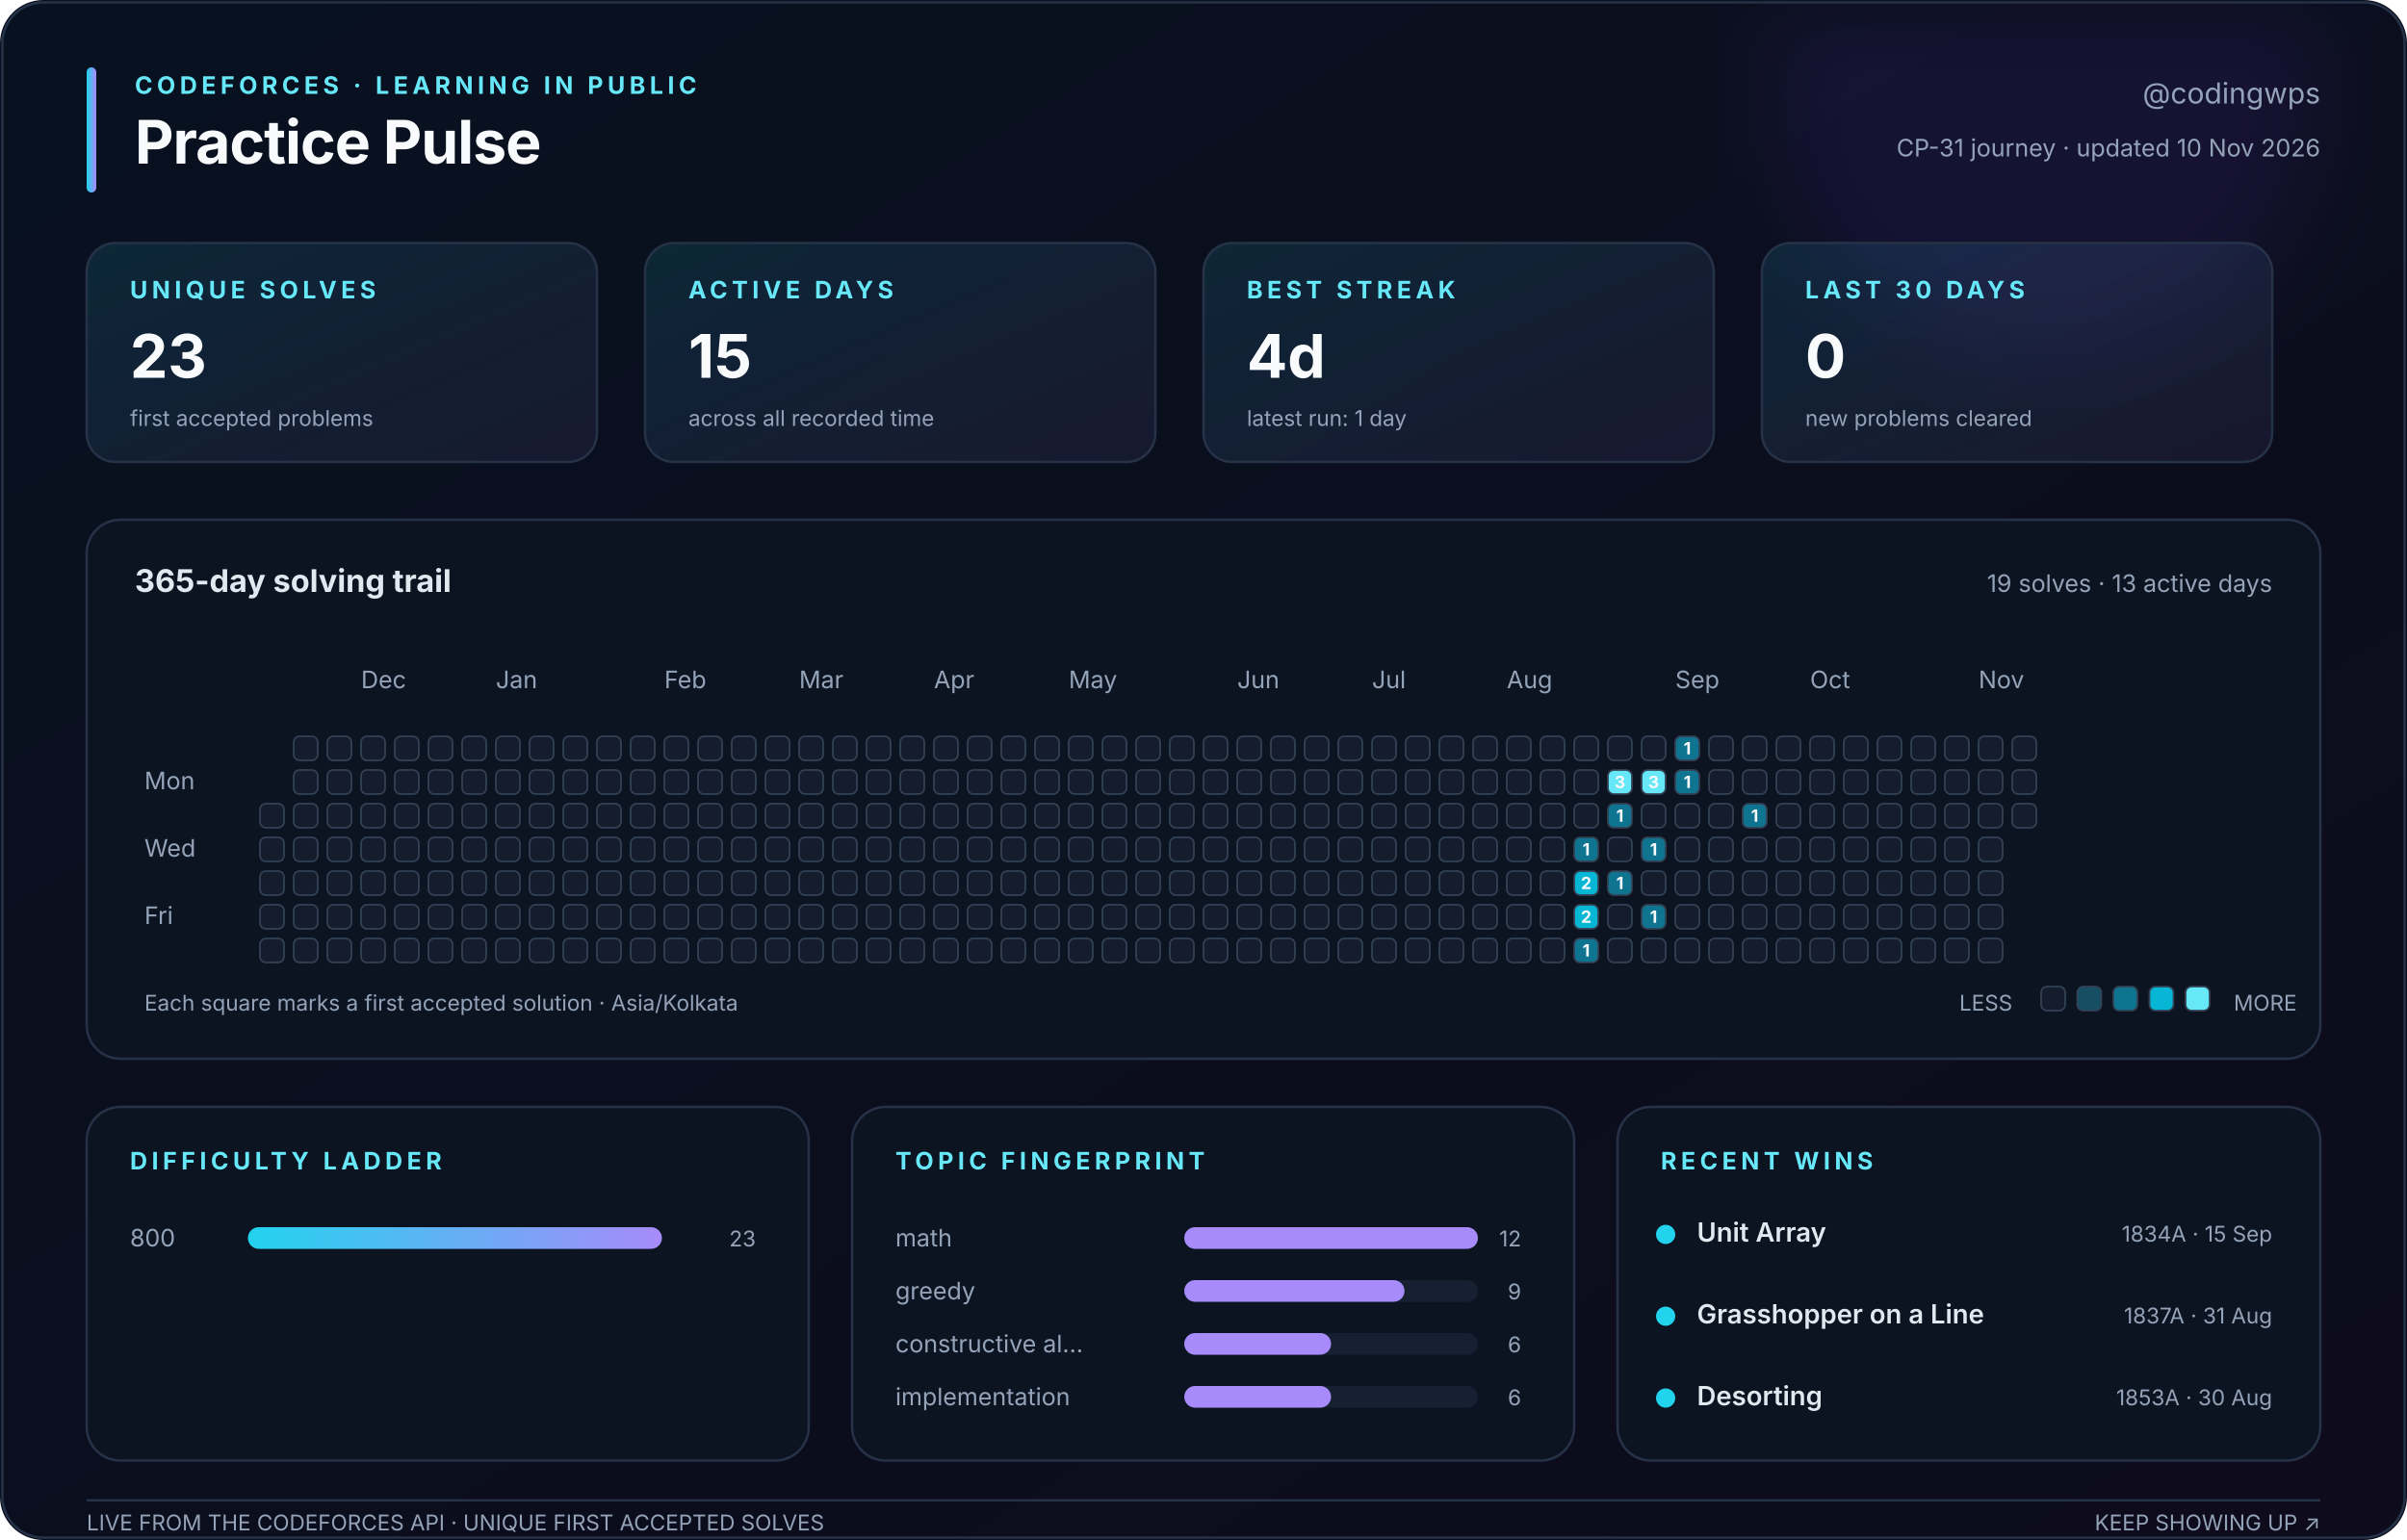
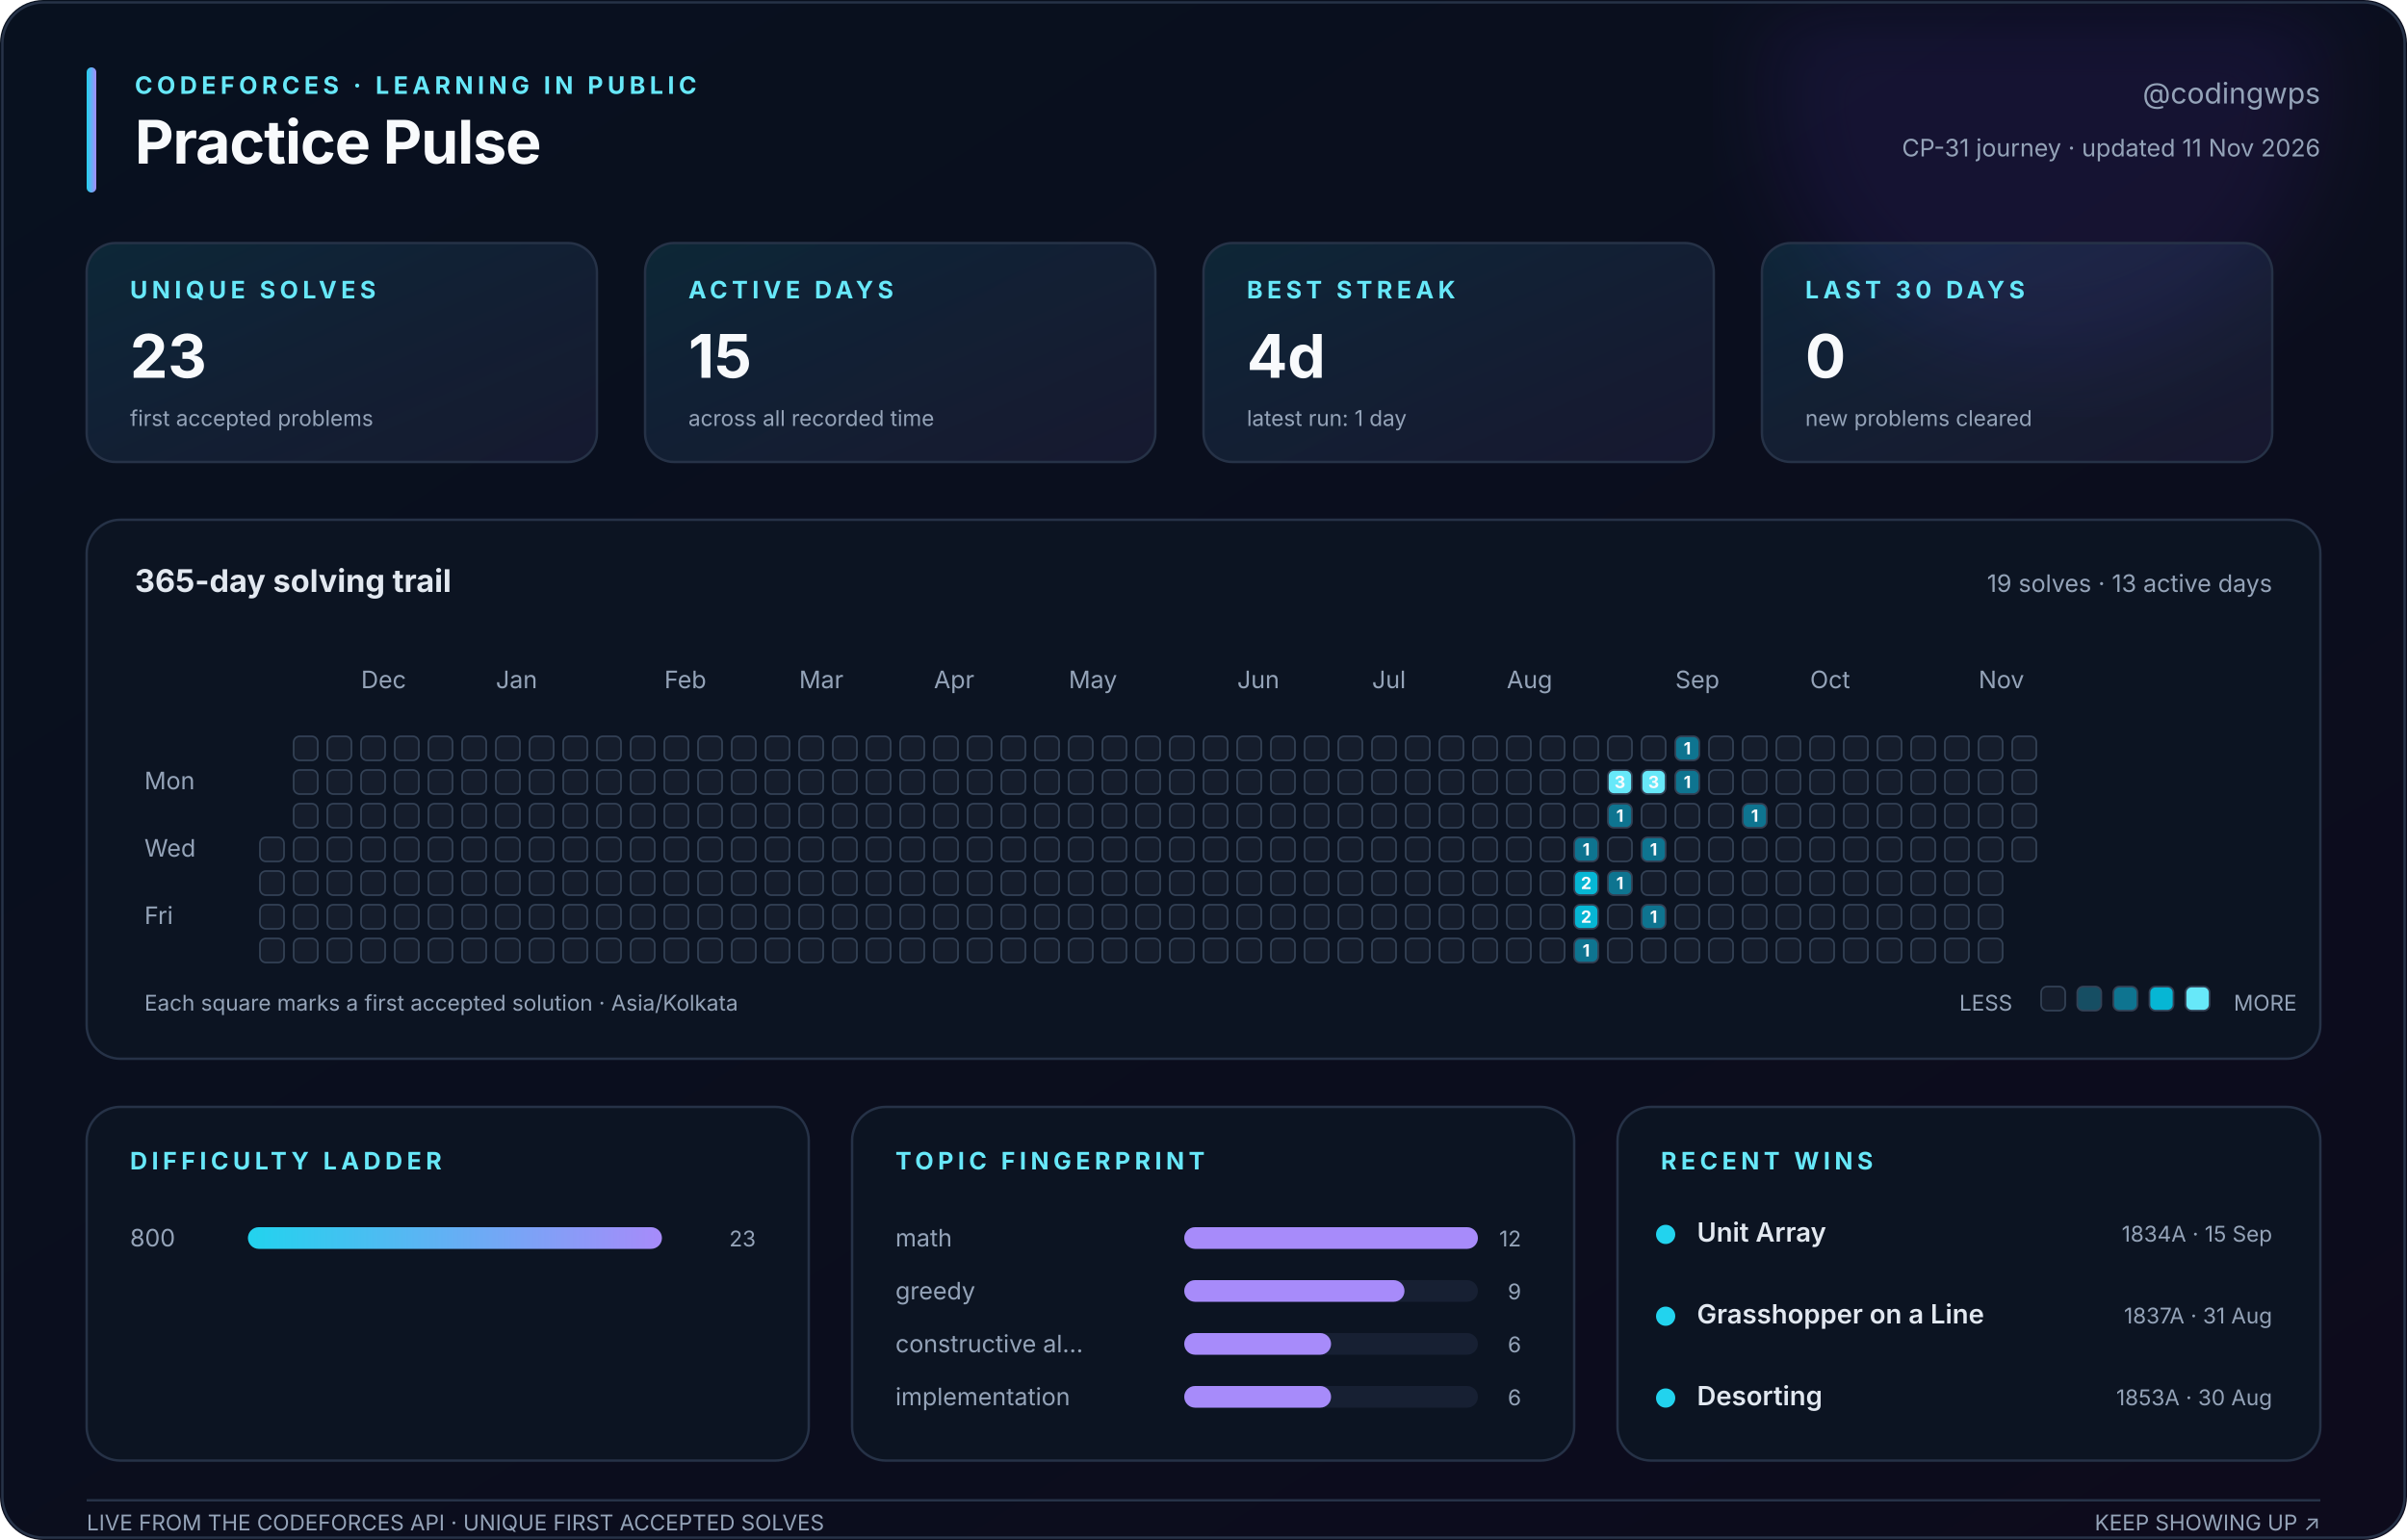
<svg xmlns="http://www.w3.org/2000/svg" width="1000" height="640" viewBox="0 0 1000 640" role="img" aria-labelledby="title description">
  <defs>
    <linearGradient id="canvas" x1="0" y1="0" x2="1" y2="1">
      <stop stop-color="#08111f" />
      <stop offset="1" stop-color="#0d0b1c" />
    </linearGradient>
    <linearGradient id="accent" x1="0" y1="0" x2="1" y2="0">
      <stop stop-color="#22d3ee" />
      <stop offset="1" stop-color="#a78bfa" />
    </linearGradient>
    <linearGradient id="soft" x1="0" y1="0" x2="1" y2="1">
      <stop stop-color="#22d3ee" stop-opacity=".12" />
      <stop offset="1" stop-color="#a78bfa" stop-opacity=".08" />
    </linearGradient>
    <filter id="glow">
      <feGaussianBlur stdDeviation="18" />
    </filter>
  </defs>
  <style>
    text { font-family: Inter, ui-sans-serif, -apple-system, BlinkMacSystemFont, 'Segoe UI', sans-serif; fill: #94a3b8; }
    .title { fill: #f8fafc; font-size: 25px; font-weight: 750; letter-spacing: -.4px; }
    .eyebrow { fill: #67e8f9; font-size: 10px; font-weight: 700; letter-spacing: 1.8px; }
    .subtitle { font-size: 12px; } .label { font-size: 10px; } .tiny { font-size: 9px; }
    .value { fill: #f8fafc; font-size: 25px; font-weight: 750; }
    .section { fill: #e2e8f0; font-size: 13px; font-weight: 650; }
    .strong { fill: #e2e8f0; font-size: 11px; font-weight: 600; }
    .panel { fill: #0c1422; stroke: #263247; stroke-width: 1; }
    .card { fill: url(#soft); stroke: #263247; stroke-width: 1; }
    .cell { stroke: #334155; stroke-width: .7; } .padding { fill: transparent; stroke: none; }
    .cell-count { fill: #f8fafc; font-size: 7px; font-weight: 750; pointer-events: none; }
  </style>
  <rect width="1000" height="640" rx="18" fill="url(#canvas)" />
  <circle cx="850" cy="35" r="115" fill="#7c3aed" opacity=".10" filter="url(#glow)" />
  <rect x="1" y="1" width="998" height="638" rx="17" fill="none" stroke="#263247" />
  <rect x="36" y="28" width="4" height="52" rx="2" fill="url(#accent)" />
  <text class="eyebrow" x="56" y="39">CODEFORCES · LEARNING IN PUBLIC</text>
  <text class="title" x="56" y="68">Practice Pulse</text>
  <text class="subtitle" x="964" y="43" text-anchor="end">@codingwps</text>
-   <text class="label" x="964" y="65" text-anchor="end">CP-31 journey · updated 10 Nov 2026</text>
+   <text class="label" x="964" y="65" text-anchor="end">CP-31 journey · updated 11 Nov 2026</text>
  <rect class="card" x="36" y="101" width="212" height="91" rx="12" />
  <text class="eyebrow" x="54" y="124">UNIQUE SOLVES</text>
  <text class="value" x="54" y="157">23</text>
  <text class="tiny" x="54" y="177">first accepted problems</text>
  <rect class="card" x="268" y="101" width="212" height="91" rx="12" />
  <text class="eyebrow" x="286" y="124">ACTIVE DAYS</text>
  <text class="value" x="286" y="157">15</text>
  <text class="tiny" x="286" y="177">across all recorded time</text>
  <rect class="card" x="500" y="101" width="212" height="91" rx="12" />
  <text class="eyebrow" x="518" y="124">BEST STREAK</text>
  <text class="value" x="518" y="157">4d</text>
  <text class="tiny" x="518" y="177">latest run: 1 day</text>
  <rect class="card" x="732" y="101" width="212" height="91" rx="12" />
  <text class="eyebrow" x="750" y="124">LAST 30 DAYS</text>
  <text class="value" x="750" y="157">0</text>
  <text class="tiny" x="750" y="177">new problems cleared</text>
  <rect class="panel" x="36" y="216" width="928" height="224" rx="14" />
  <text class="section" x="56" y="246">365-day solving trail</text>
  <text class="label" x="944" y="246" text-anchor="end">19 solves · 13 active days</text>
  <text class="label" x="150" y="286">Dec</text>
  <text class="label" x="206" y="286">Jan</text>
  <text class="label" x="276" y="286">Feb</text>
  <text class="label" x="332" y="286">Mar</text>
  <text class="label" x="388" y="286">Apr</text>
  <text class="label" x="444" y="286">May</text>
  <text class="label" x="514" y="286">Jun</text>
  <text class="label" x="570" y="286">Jul</text>
  <text class="label" x="626" y="286">Aug</text>
  <text class="label" x="696" y="286">Sep</text>
  <text class="label" x="752" y="286">Oct</text>
  <text class="label" x="822" y="286">Nov</text>
  <text class="label" x="60" y="328">Mon</text>
  <text class="label" x="60" y="356">Wed</text>
  <text class="label" x="60" y="384">Fri</text>
  <rect class="padding" x="108" y="306" width="10" height="10" rx="2.5" fill="#151d2c" />
  <rect class="padding" x="108" y="320" width="10" height="10" rx="2.5" fill="#151d2c" />
-   <rect class="cell" x="108" y="334" width="10" height="10" rx="2.5" fill="#151d2c" />
+   <rect class="padding" x="108" y="334" width="10" height="10" rx="2.5" fill="#151d2c" />
  <rect class="cell" x="108" y="348" width="10" height="10" rx="2.5" fill="#151d2c" />
  <rect class="cell" x="108" y="362" width="10" height="10" rx="2.5" fill="#151d2c" />
  <rect class="cell" x="108" y="376" width="10" height="10" rx="2.5" fill="#151d2c" />
  <rect class="cell" x="108" y="390" width="10" height="10" rx="2.5" fill="#151d2c" />
  <rect class="cell" x="122" y="306" width="10" height="10" rx="2.5" fill="#151d2c" />
  <rect class="cell" x="122" y="320" width="10" height="10" rx="2.5" fill="#151d2c" />
  <rect class="cell" x="122" y="334" width="10" height="10" rx="2.5" fill="#151d2c" />
  <rect class="cell" x="122" y="348" width="10" height="10" rx="2.5" fill="#151d2c" />
  <rect class="cell" x="122" y="362" width="10" height="10" rx="2.5" fill="#151d2c" />
  <rect class="cell" x="122" y="376" width="10" height="10" rx="2.5" fill="#151d2c" />
  <rect class="cell" x="122" y="390" width="10" height="10" rx="2.5" fill="#151d2c" />
  <rect class="cell" x="136" y="306" width="10" height="10" rx="2.5" fill="#151d2c" />
  <rect class="cell" x="136" y="320" width="10" height="10" rx="2.5" fill="#151d2c" />
  <rect class="cell" x="136" y="334" width="10" height="10" rx="2.5" fill="#151d2c" />
  <rect class="cell" x="136" y="348" width="10" height="10" rx="2.5" fill="#151d2c" />
  <rect class="cell" x="136" y="362" width="10" height="10" rx="2.5" fill="#151d2c" />
  <rect class="cell" x="136" y="376" width="10" height="10" rx="2.5" fill="#151d2c" />
  <rect class="cell" x="136" y="390" width="10" height="10" rx="2.5" fill="#151d2c" />
  <rect class="cell" x="150" y="306" width="10" height="10" rx="2.5" fill="#151d2c" />
  <rect class="cell" x="150" y="320" width="10" height="10" rx="2.5" fill="#151d2c" />
  <rect class="cell" x="150" y="334" width="10" height="10" rx="2.5" fill="#151d2c" />
  <rect class="cell" x="150" y="348" width="10" height="10" rx="2.5" fill="#151d2c" />
  <rect class="cell" x="150" y="362" width="10" height="10" rx="2.5" fill="#151d2c" />
  <rect class="cell" x="150" y="376" width="10" height="10" rx="2.5" fill="#151d2c" />
  <rect class="cell" x="150" y="390" width="10" height="10" rx="2.5" fill="#151d2c" />
  <rect class="cell" x="164" y="306" width="10" height="10" rx="2.5" fill="#151d2c" />
  <rect class="cell" x="164" y="320" width="10" height="10" rx="2.5" fill="#151d2c" />
  <rect class="cell" x="164" y="334" width="10" height="10" rx="2.5" fill="#151d2c" />
  <rect class="cell" x="164" y="348" width="10" height="10" rx="2.5" fill="#151d2c" />
  <rect class="cell" x="164" y="362" width="10" height="10" rx="2.5" fill="#151d2c" />
  <rect class="cell" x="164" y="376" width="10" height="10" rx="2.5" fill="#151d2c" />
  <rect class="cell" x="164" y="390" width="10" height="10" rx="2.5" fill="#151d2c" />
  <rect class="cell" x="178" y="306" width="10" height="10" rx="2.5" fill="#151d2c" />
  <rect class="cell" x="178" y="320" width="10" height="10" rx="2.5" fill="#151d2c" />
  <rect class="cell" x="178" y="334" width="10" height="10" rx="2.5" fill="#151d2c" />
  <rect class="cell" x="178" y="348" width="10" height="10" rx="2.5" fill="#151d2c" />
  <rect class="cell" x="178" y="362" width="10" height="10" rx="2.5" fill="#151d2c" />
  <rect class="cell" x="178" y="376" width="10" height="10" rx="2.5" fill="#151d2c" />
  <rect class="cell" x="178" y="390" width="10" height="10" rx="2.5" fill="#151d2c" />
  <rect class="cell" x="192" y="306" width="10" height="10" rx="2.5" fill="#151d2c" />
  <rect class="cell" x="192" y="320" width="10" height="10" rx="2.5" fill="#151d2c" />
  <rect class="cell" x="192" y="334" width="10" height="10" rx="2.5" fill="#151d2c" />
  <rect class="cell" x="192" y="348" width="10" height="10" rx="2.5" fill="#151d2c" />
  <rect class="cell" x="192" y="362" width="10" height="10" rx="2.5" fill="#151d2c" />
  <rect class="cell" x="192" y="376" width="10" height="10" rx="2.5" fill="#151d2c" />
  <rect class="cell" x="192" y="390" width="10" height="10" rx="2.5" fill="#151d2c" />
  <rect class="cell" x="206" y="306" width="10" height="10" rx="2.5" fill="#151d2c" />
  <rect class="cell" x="206" y="320" width="10" height="10" rx="2.5" fill="#151d2c" />
  <rect class="cell" x="206" y="334" width="10" height="10" rx="2.5" fill="#151d2c" />
  <rect class="cell" x="206" y="348" width="10" height="10" rx="2.5" fill="#151d2c" />
  <rect class="cell" x="206" y="362" width="10" height="10" rx="2.5" fill="#151d2c" />
  <rect class="cell" x="206" y="376" width="10" height="10" rx="2.5" fill="#151d2c" />
  <rect class="cell" x="206" y="390" width="10" height="10" rx="2.5" fill="#151d2c" />
  <rect class="cell" x="220" y="306" width="10" height="10" rx="2.5" fill="#151d2c" />
  <rect class="cell" x="220" y="320" width="10" height="10" rx="2.5" fill="#151d2c" />
  <rect class="cell" x="220" y="334" width="10" height="10" rx="2.5" fill="#151d2c" />
  <rect class="cell" x="220" y="348" width="10" height="10" rx="2.5" fill="#151d2c" />
  <rect class="cell" x="220" y="362" width="10" height="10" rx="2.5" fill="#151d2c" />
  <rect class="cell" x="220" y="376" width="10" height="10" rx="2.5" fill="#151d2c" />
  <rect class="cell" x="220" y="390" width="10" height="10" rx="2.5" fill="#151d2c" />
  <rect class="cell" x="234" y="306" width="10" height="10" rx="2.5" fill="#151d2c" />
  <rect class="cell" x="234" y="320" width="10" height="10" rx="2.5" fill="#151d2c" />
  <rect class="cell" x="234" y="334" width="10" height="10" rx="2.5" fill="#151d2c" />
  <rect class="cell" x="234" y="348" width="10" height="10" rx="2.5" fill="#151d2c" />
  <rect class="cell" x="234" y="362" width="10" height="10" rx="2.5" fill="#151d2c" />
  <rect class="cell" x="234" y="376" width="10" height="10" rx="2.5" fill="#151d2c" />
  <rect class="cell" x="234" y="390" width="10" height="10" rx="2.5" fill="#151d2c" />
  <rect class="cell" x="248" y="306" width="10" height="10" rx="2.5" fill="#151d2c" />
  <rect class="cell" x="248" y="320" width="10" height="10" rx="2.5" fill="#151d2c" />
  <rect class="cell" x="248" y="334" width="10" height="10" rx="2.5" fill="#151d2c" />
  <rect class="cell" x="248" y="348" width="10" height="10" rx="2.5" fill="#151d2c" />
  <rect class="cell" x="248" y="362" width="10" height="10" rx="2.5" fill="#151d2c" />
  <rect class="cell" x="248" y="376" width="10" height="10" rx="2.5" fill="#151d2c" />
  <rect class="cell" x="248" y="390" width="10" height="10" rx="2.5" fill="#151d2c" />
  <rect class="cell" x="262" y="306" width="10" height="10" rx="2.5" fill="#151d2c" />
  <rect class="cell" x="262" y="320" width="10" height="10" rx="2.5" fill="#151d2c" />
  <rect class="cell" x="262" y="334" width="10" height="10" rx="2.5" fill="#151d2c" />
  <rect class="cell" x="262" y="348" width="10" height="10" rx="2.5" fill="#151d2c" />
  <rect class="cell" x="262" y="362" width="10" height="10" rx="2.5" fill="#151d2c" />
  <rect class="cell" x="262" y="376" width="10" height="10" rx="2.5" fill="#151d2c" />
  <rect class="cell" x="262" y="390" width="10" height="10" rx="2.5" fill="#151d2c" />
  <rect class="cell" x="276" y="306" width="10" height="10" rx="2.5" fill="#151d2c" />
  <rect class="cell" x="276" y="320" width="10" height="10" rx="2.5" fill="#151d2c" />
  <rect class="cell" x="276" y="334" width="10" height="10" rx="2.5" fill="#151d2c" />
  <rect class="cell" x="276" y="348" width="10" height="10" rx="2.5" fill="#151d2c" />
  <rect class="cell" x="276" y="362" width="10" height="10" rx="2.5" fill="#151d2c" />
  <rect class="cell" x="276" y="376" width="10" height="10" rx="2.5" fill="#151d2c" />
  <rect class="cell" x="276" y="390" width="10" height="10" rx="2.5" fill="#151d2c" />
  <rect class="cell" x="290" y="306" width="10" height="10" rx="2.5" fill="#151d2c" />
  <rect class="cell" x="290" y="320" width="10" height="10" rx="2.5" fill="#151d2c" />
  <rect class="cell" x="290" y="334" width="10" height="10" rx="2.5" fill="#151d2c" />
  <rect class="cell" x="290" y="348" width="10" height="10" rx="2.5" fill="#151d2c" />
  <rect class="cell" x="290" y="362" width="10" height="10" rx="2.5" fill="#151d2c" />
  <rect class="cell" x="290" y="376" width="10" height="10" rx="2.5" fill="#151d2c" />
  <rect class="cell" x="290" y="390" width="10" height="10" rx="2.5" fill="#151d2c" />
  <rect class="cell" x="304" y="306" width="10" height="10" rx="2.5" fill="#151d2c" />
  <rect class="cell" x="304" y="320" width="10" height="10" rx="2.5" fill="#151d2c" />
  <rect class="cell" x="304" y="334" width="10" height="10" rx="2.5" fill="#151d2c" />
  <rect class="cell" x="304" y="348" width="10" height="10" rx="2.5" fill="#151d2c" />
  <rect class="cell" x="304" y="362" width="10" height="10" rx="2.5" fill="#151d2c" />
  <rect class="cell" x="304" y="376" width="10" height="10" rx="2.5" fill="#151d2c" />
  <rect class="cell" x="304" y="390" width="10" height="10" rx="2.5" fill="#151d2c" />
  <rect class="cell" x="318" y="306" width="10" height="10" rx="2.5" fill="#151d2c" />
  <rect class="cell" x="318" y="320" width="10" height="10" rx="2.5" fill="#151d2c" />
  <rect class="cell" x="318" y="334" width="10" height="10" rx="2.5" fill="#151d2c" />
  <rect class="cell" x="318" y="348" width="10" height="10" rx="2.5" fill="#151d2c" />
  <rect class="cell" x="318" y="362" width="10" height="10" rx="2.5" fill="#151d2c" />
  <rect class="cell" x="318" y="376" width="10" height="10" rx="2.5" fill="#151d2c" />
  <rect class="cell" x="318" y="390" width="10" height="10" rx="2.5" fill="#151d2c" />
  <rect class="cell" x="332" y="306" width="10" height="10" rx="2.5" fill="#151d2c" />
  <rect class="cell" x="332" y="320" width="10" height="10" rx="2.5" fill="#151d2c" />
  <rect class="cell" x="332" y="334" width="10" height="10" rx="2.5" fill="#151d2c" />
  <rect class="cell" x="332" y="348" width="10" height="10" rx="2.5" fill="#151d2c" />
  <rect class="cell" x="332" y="362" width="10" height="10" rx="2.5" fill="#151d2c" />
  <rect class="cell" x="332" y="376" width="10" height="10" rx="2.5" fill="#151d2c" />
  <rect class="cell" x="332" y="390" width="10" height="10" rx="2.5" fill="#151d2c" />
  <rect class="cell" x="346" y="306" width="10" height="10" rx="2.5" fill="#151d2c" />
  <rect class="cell" x="346" y="320" width="10" height="10" rx="2.5" fill="#151d2c" />
  <rect class="cell" x="346" y="334" width="10" height="10" rx="2.5" fill="#151d2c" />
  <rect class="cell" x="346" y="348" width="10" height="10" rx="2.5" fill="#151d2c" />
  <rect class="cell" x="346" y="362" width="10" height="10" rx="2.5" fill="#151d2c" />
  <rect class="cell" x="346" y="376" width="10" height="10" rx="2.5" fill="#151d2c" />
  <rect class="cell" x="346" y="390" width="10" height="10" rx="2.5" fill="#151d2c" />
  <rect class="cell" x="360" y="306" width="10" height="10" rx="2.5" fill="#151d2c" />
  <rect class="cell" x="360" y="320" width="10" height="10" rx="2.5" fill="#151d2c" />
  <rect class="cell" x="360" y="334" width="10" height="10" rx="2.5" fill="#151d2c" />
  <rect class="cell" x="360" y="348" width="10" height="10" rx="2.5" fill="#151d2c" />
  <rect class="cell" x="360" y="362" width="10" height="10" rx="2.5" fill="#151d2c" />
  <rect class="cell" x="360" y="376" width="10" height="10" rx="2.5" fill="#151d2c" />
  <rect class="cell" x="360" y="390" width="10" height="10" rx="2.5" fill="#151d2c" />
  <rect class="cell" x="374" y="306" width="10" height="10" rx="2.5" fill="#151d2c" />
  <rect class="cell" x="374" y="320" width="10" height="10" rx="2.5" fill="#151d2c" />
  <rect class="cell" x="374" y="334" width="10" height="10" rx="2.5" fill="#151d2c" />
  <rect class="cell" x="374" y="348" width="10" height="10" rx="2.5" fill="#151d2c" />
  <rect class="cell" x="374" y="362" width="10" height="10" rx="2.5" fill="#151d2c" />
  <rect class="cell" x="374" y="376" width="10" height="10" rx="2.5" fill="#151d2c" />
  <rect class="cell" x="374" y="390" width="10" height="10" rx="2.5" fill="#151d2c" />
  <rect class="cell" x="388" y="306" width="10" height="10" rx="2.5" fill="#151d2c" />
  <rect class="cell" x="388" y="320" width="10" height="10" rx="2.5" fill="#151d2c" />
  <rect class="cell" x="388" y="334" width="10" height="10" rx="2.5" fill="#151d2c" />
  <rect class="cell" x="388" y="348" width="10" height="10" rx="2.5" fill="#151d2c" />
  <rect class="cell" x="388" y="362" width="10" height="10" rx="2.5" fill="#151d2c" />
  <rect class="cell" x="388" y="376" width="10" height="10" rx="2.5" fill="#151d2c" />
  <rect class="cell" x="388" y="390" width="10" height="10" rx="2.5" fill="#151d2c" />
  <rect class="cell" x="402" y="306" width="10" height="10" rx="2.5" fill="#151d2c" />
  <rect class="cell" x="402" y="320" width="10" height="10" rx="2.5" fill="#151d2c" />
  <rect class="cell" x="402" y="334" width="10" height="10" rx="2.5" fill="#151d2c" />
  <rect class="cell" x="402" y="348" width="10" height="10" rx="2.5" fill="#151d2c" />
  <rect class="cell" x="402" y="362" width="10" height="10" rx="2.5" fill="#151d2c" />
  <rect class="cell" x="402" y="376" width="10" height="10" rx="2.5" fill="#151d2c" />
  <rect class="cell" x="402" y="390" width="10" height="10" rx="2.5" fill="#151d2c" />
  <rect class="cell" x="416" y="306" width="10" height="10" rx="2.5" fill="#151d2c" />
  <rect class="cell" x="416" y="320" width="10" height="10" rx="2.5" fill="#151d2c" />
  <rect class="cell" x="416" y="334" width="10" height="10" rx="2.5" fill="#151d2c" />
  <rect class="cell" x="416" y="348" width="10" height="10" rx="2.5" fill="#151d2c" />
  <rect class="cell" x="416" y="362" width="10" height="10" rx="2.5" fill="#151d2c" />
  <rect class="cell" x="416" y="376" width="10" height="10" rx="2.5" fill="#151d2c" />
  <rect class="cell" x="416" y="390" width="10" height="10" rx="2.5" fill="#151d2c" />
  <rect class="cell" x="430" y="306" width="10" height="10" rx="2.5" fill="#151d2c" />
  <rect class="cell" x="430" y="320" width="10" height="10" rx="2.5" fill="#151d2c" />
  <rect class="cell" x="430" y="334" width="10" height="10" rx="2.5" fill="#151d2c" />
  <rect class="cell" x="430" y="348" width="10" height="10" rx="2.5" fill="#151d2c" />
  <rect class="cell" x="430" y="362" width="10" height="10" rx="2.5" fill="#151d2c" />
  <rect class="cell" x="430" y="376" width="10" height="10" rx="2.5" fill="#151d2c" />
  <rect class="cell" x="430" y="390" width="10" height="10" rx="2.5" fill="#151d2c" />
  <rect class="cell" x="444" y="306" width="10" height="10" rx="2.5" fill="#151d2c" />
  <rect class="cell" x="444" y="320" width="10" height="10" rx="2.5" fill="#151d2c" />
  <rect class="cell" x="444" y="334" width="10" height="10" rx="2.5" fill="#151d2c" />
  <rect class="cell" x="444" y="348" width="10" height="10" rx="2.5" fill="#151d2c" />
  <rect class="cell" x="444" y="362" width="10" height="10" rx="2.5" fill="#151d2c" />
  <rect class="cell" x="444" y="376" width="10" height="10" rx="2.5" fill="#151d2c" />
  <rect class="cell" x="444" y="390" width="10" height="10" rx="2.5" fill="#151d2c" />
  <rect class="cell" x="458" y="306" width="10" height="10" rx="2.5" fill="#151d2c" />
  <rect class="cell" x="458" y="320" width="10" height="10" rx="2.5" fill="#151d2c" />
  <rect class="cell" x="458" y="334" width="10" height="10" rx="2.5" fill="#151d2c" />
  <rect class="cell" x="458" y="348" width="10" height="10" rx="2.5" fill="#151d2c" />
  <rect class="cell" x="458" y="362" width="10" height="10" rx="2.5" fill="#151d2c" />
  <rect class="cell" x="458" y="376" width="10" height="10" rx="2.5" fill="#151d2c" />
  <rect class="cell" x="458" y="390" width="10" height="10" rx="2.5" fill="#151d2c" />
  <rect class="cell" x="472" y="306" width="10" height="10" rx="2.5" fill="#151d2c" />
  <rect class="cell" x="472" y="320" width="10" height="10" rx="2.5" fill="#151d2c" />
  <rect class="cell" x="472" y="334" width="10" height="10" rx="2.5" fill="#151d2c" />
  <rect class="cell" x="472" y="348" width="10" height="10" rx="2.5" fill="#151d2c" />
  <rect class="cell" x="472" y="362" width="10" height="10" rx="2.5" fill="#151d2c" />
  <rect class="cell" x="472" y="376" width="10" height="10" rx="2.5" fill="#151d2c" />
  <rect class="cell" x="472" y="390" width="10" height="10" rx="2.5" fill="#151d2c" />
  <rect class="cell" x="486" y="306" width="10" height="10" rx="2.5" fill="#151d2c" />
  <rect class="cell" x="486" y="320" width="10" height="10" rx="2.5" fill="#151d2c" />
  <rect class="cell" x="486" y="334" width="10" height="10" rx="2.5" fill="#151d2c" />
  <rect class="cell" x="486" y="348" width="10" height="10" rx="2.5" fill="#151d2c" />
  <rect class="cell" x="486" y="362" width="10" height="10" rx="2.5" fill="#151d2c" />
  <rect class="cell" x="486" y="376" width="10" height="10" rx="2.5" fill="#151d2c" />
  <rect class="cell" x="486" y="390" width="10" height="10" rx="2.5" fill="#151d2c" />
  <rect class="cell" x="500" y="306" width="10" height="10" rx="2.5" fill="#151d2c" />
  <rect class="cell" x="500" y="320" width="10" height="10" rx="2.5" fill="#151d2c" />
  <rect class="cell" x="500" y="334" width="10" height="10" rx="2.5" fill="#151d2c" />
  <rect class="cell" x="500" y="348" width="10" height="10" rx="2.5" fill="#151d2c" />
  <rect class="cell" x="500" y="362" width="10" height="10" rx="2.5" fill="#151d2c" />
  <rect class="cell" x="500" y="376" width="10" height="10" rx="2.5" fill="#151d2c" />
  <rect class="cell" x="500" y="390" width="10" height="10" rx="2.5" fill="#151d2c" />
  <rect class="cell" x="514" y="306" width="10" height="10" rx="2.5" fill="#151d2c" />
  <rect class="cell" x="514" y="320" width="10" height="10" rx="2.5" fill="#151d2c" />
  <rect class="cell" x="514" y="334" width="10" height="10" rx="2.5" fill="#151d2c" />
  <rect class="cell" x="514" y="348" width="10" height="10" rx="2.5" fill="#151d2c" />
  <rect class="cell" x="514" y="362" width="10" height="10" rx="2.5" fill="#151d2c" />
  <rect class="cell" x="514" y="376" width="10" height="10" rx="2.5" fill="#151d2c" />
  <rect class="cell" x="514" y="390" width="10" height="10" rx="2.5" fill="#151d2c" />
  <rect class="cell" x="528" y="306" width="10" height="10" rx="2.5" fill="#151d2c" />
  <rect class="cell" x="528" y="320" width="10" height="10" rx="2.5" fill="#151d2c" />
  <rect class="cell" x="528" y="334" width="10" height="10" rx="2.5" fill="#151d2c" />
  <rect class="cell" x="528" y="348" width="10" height="10" rx="2.5" fill="#151d2c" />
  <rect class="cell" x="528" y="362" width="10" height="10" rx="2.5" fill="#151d2c" />
  <rect class="cell" x="528" y="376" width="10" height="10" rx="2.5" fill="#151d2c" />
  <rect class="cell" x="528" y="390" width="10" height="10" rx="2.5" fill="#151d2c" />
  <rect class="cell" x="542" y="306" width="10" height="10" rx="2.5" fill="#151d2c" />
  <rect class="cell" x="542" y="320" width="10" height="10" rx="2.5" fill="#151d2c" />
  <rect class="cell" x="542" y="334" width="10" height="10" rx="2.5" fill="#151d2c" />
  <rect class="cell" x="542" y="348" width="10" height="10" rx="2.5" fill="#151d2c" />
  <rect class="cell" x="542" y="362" width="10" height="10" rx="2.5" fill="#151d2c" />
  <rect class="cell" x="542" y="376" width="10" height="10" rx="2.5" fill="#151d2c" />
  <rect class="cell" x="542" y="390" width="10" height="10" rx="2.5" fill="#151d2c" />
  <rect class="cell" x="556" y="306" width="10" height="10" rx="2.5" fill="#151d2c" />
  <rect class="cell" x="556" y="320" width="10" height="10" rx="2.5" fill="#151d2c" />
  <rect class="cell" x="556" y="334" width="10" height="10" rx="2.5" fill="#151d2c" />
  <rect class="cell" x="556" y="348" width="10" height="10" rx="2.5" fill="#151d2c" />
  <rect class="cell" x="556" y="362" width="10" height="10" rx="2.5" fill="#151d2c" />
  <rect class="cell" x="556" y="376" width="10" height="10" rx="2.5" fill="#151d2c" />
  <rect class="cell" x="556" y="390" width="10" height="10" rx="2.5" fill="#151d2c" />
  <rect class="cell" x="570" y="306" width="10" height="10" rx="2.5" fill="#151d2c" />
  <rect class="cell" x="570" y="320" width="10" height="10" rx="2.5" fill="#151d2c" />
  <rect class="cell" x="570" y="334" width="10" height="10" rx="2.5" fill="#151d2c" />
  <rect class="cell" x="570" y="348" width="10" height="10" rx="2.5" fill="#151d2c" />
  <rect class="cell" x="570" y="362" width="10" height="10" rx="2.5" fill="#151d2c" />
  <rect class="cell" x="570" y="376" width="10" height="10" rx="2.5" fill="#151d2c" />
  <rect class="cell" x="570" y="390" width="10" height="10" rx="2.5" fill="#151d2c" />
  <rect class="cell" x="584" y="306" width="10" height="10" rx="2.5" fill="#151d2c" />
  <rect class="cell" x="584" y="320" width="10" height="10" rx="2.5" fill="#151d2c" />
  <rect class="cell" x="584" y="334" width="10" height="10" rx="2.5" fill="#151d2c" />
  <rect class="cell" x="584" y="348" width="10" height="10" rx="2.5" fill="#151d2c" />
  <rect class="cell" x="584" y="362" width="10" height="10" rx="2.5" fill="#151d2c" />
  <rect class="cell" x="584" y="376" width="10" height="10" rx="2.5" fill="#151d2c" />
  <rect class="cell" x="584" y="390" width="10" height="10" rx="2.5" fill="#151d2c" />
  <rect class="cell" x="598" y="306" width="10" height="10" rx="2.5" fill="#151d2c" />
  <rect class="cell" x="598" y="320" width="10" height="10" rx="2.5" fill="#151d2c" />
  <rect class="cell" x="598" y="334" width="10" height="10" rx="2.5" fill="#151d2c" />
  <rect class="cell" x="598" y="348" width="10" height="10" rx="2.5" fill="#151d2c" />
  <rect class="cell" x="598" y="362" width="10" height="10" rx="2.5" fill="#151d2c" />
  <rect class="cell" x="598" y="376" width="10" height="10" rx="2.5" fill="#151d2c" />
  <rect class="cell" x="598" y="390" width="10" height="10" rx="2.5" fill="#151d2c" />
  <rect class="cell" x="612" y="306" width="10" height="10" rx="2.5" fill="#151d2c" />
  <rect class="cell" x="612" y="320" width="10" height="10" rx="2.5" fill="#151d2c" />
  <rect class="cell" x="612" y="334" width="10" height="10" rx="2.5" fill="#151d2c" />
  <rect class="cell" x="612" y="348" width="10" height="10" rx="2.5" fill="#151d2c" />
  <rect class="cell" x="612" y="362" width="10" height="10" rx="2.5" fill="#151d2c" />
  <rect class="cell" x="612" y="376" width="10" height="10" rx="2.5" fill="#151d2c" />
  <rect class="cell" x="612" y="390" width="10" height="10" rx="2.5" fill="#151d2c" />
  <rect class="cell" x="626" y="306" width="10" height="10" rx="2.5" fill="#151d2c" />
  <rect class="cell" x="626" y="320" width="10" height="10" rx="2.5" fill="#151d2c" />
  <rect class="cell" x="626" y="334" width="10" height="10" rx="2.5" fill="#151d2c" />
  <rect class="cell" x="626" y="348" width="10" height="10" rx="2.5" fill="#151d2c" />
  <rect class="cell" x="626" y="362" width="10" height="10" rx="2.5" fill="#151d2c" />
  <rect class="cell" x="626" y="376" width="10" height="10" rx="2.5" fill="#151d2c" />
  <rect class="cell" x="626" y="390" width="10" height="10" rx="2.5" fill="#151d2c" />
  <rect class="cell" x="640" y="306" width="10" height="10" rx="2.5" fill="#151d2c" />
  <rect class="cell" x="640" y="320" width="10" height="10" rx="2.5" fill="#151d2c" />
  <rect class="cell" x="640" y="334" width="10" height="10" rx="2.5" fill="#151d2c" />
  <rect class="cell" x="640" y="348" width="10" height="10" rx="2.5" fill="#151d2c" />
  <rect class="cell" x="640" y="362" width="10" height="10" rx="2.5" fill="#151d2c" />
  <rect class="cell" x="640" y="376" width="10" height="10" rx="2.5" fill="#151d2c" />
  <rect class="cell" x="640" y="390" width="10" height="10" rx="2.5" fill="#151d2c" />
  <rect class="cell" x="654" y="306" width="10" height="10" rx="2.5" fill="#151d2c" />
  <rect class="cell" x="654" y="320" width="10" height="10" rx="2.5" fill="#151d2c" />
  <rect class="cell" x="654" y="334" width="10" height="10" rx="2.5" fill="#151d2c" />
  <rect class="cell" x="654" y="348" width="10" height="10" rx="2.5" fill="#0e7490" />
  <text class="cell-count" x="659" y="355.5" text-anchor="middle">1</text>
  <rect class="cell" x="654" y="362" width="10" height="10" rx="2.5" fill="#06b6d4" />
  <text class="cell-count" x="659" y="369.5" text-anchor="middle">2</text>
  <rect class="cell" x="654" y="376" width="10" height="10" rx="2.5" fill="#06b6d4" />
  <text class="cell-count" x="659" y="383.5" text-anchor="middle">2</text>
  <rect class="cell" x="654" y="390" width="10" height="10" rx="2.5" fill="#0e7490" />
  <text class="cell-count" x="659" y="397.5" text-anchor="middle">1</text>
  <rect class="cell" x="668" y="306" width="10" height="10" rx="2.5" fill="#151d2c" />
  <rect class="cell" x="668" y="320" width="10" height="10" rx="2.5" fill="#67e8f9" />
  <text class="cell-count" x="673" y="327.5" text-anchor="middle">3</text>
  <rect class="cell" x="668" y="334" width="10" height="10" rx="2.5" fill="#0e7490" />
  <text class="cell-count" x="673" y="341.5" text-anchor="middle">1</text>
  <rect class="cell" x="668" y="348" width="10" height="10" rx="2.5" fill="#151d2c" />
  <rect class="cell" x="668" y="362" width="10" height="10" rx="2.5" fill="#0e7490" />
  <text class="cell-count" x="673" y="369.5" text-anchor="middle">1</text>
  <rect class="cell" x="668" y="376" width="10" height="10" rx="2.5" fill="#151d2c" />
  <rect class="cell" x="668" y="390" width="10" height="10" rx="2.5" fill="#151d2c" />
  <rect class="cell" x="682" y="306" width="10" height="10" rx="2.5" fill="#151d2c" />
  <rect class="cell" x="682" y="320" width="10" height="10" rx="2.5" fill="#67e8f9" />
  <text class="cell-count" x="687" y="327.5" text-anchor="middle">3</text>
  <rect class="cell" x="682" y="334" width="10" height="10" rx="2.5" fill="#151d2c" />
  <rect class="cell" x="682" y="348" width="10" height="10" rx="2.5" fill="#0e7490" />
  <text class="cell-count" x="687" y="355.5" text-anchor="middle">1</text>
  <rect class="cell" x="682" y="362" width="10" height="10" rx="2.5" fill="#151d2c" />
  <rect class="cell" x="682" y="376" width="10" height="10" rx="2.5" fill="#0e7490" />
  <text class="cell-count" x="687" y="383.5" text-anchor="middle">1</text>
  <rect class="cell" x="682" y="390" width="10" height="10" rx="2.5" fill="#151d2c" />
  <rect class="cell" x="696" y="306" width="10" height="10" rx="2.5" fill="#0e7490" />
  <text class="cell-count" x="701" y="313.5" text-anchor="middle">1</text>
  <rect class="cell" x="696" y="320" width="10" height="10" rx="2.5" fill="#0e7490" />
  <text class="cell-count" x="701" y="327.5" text-anchor="middle">1</text>
  <rect class="cell" x="696" y="334" width="10" height="10" rx="2.5" fill="#151d2c" />
  <rect class="cell" x="696" y="348" width="10" height="10" rx="2.5" fill="#151d2c" />
  <rect class="cell" x="696" y="362" width="10" height="10" rx="2.5" fill="#151d2c" />
  <rect class="cell" x="696" y="376" width="10" height="10" rx="2.5" fill="#151d2c" />
  <rect class="cell" x="696" y="390" width="10" height="10" rx="2.5" fill="#151d2c" />
  <rect class="cell" x="710" y="306" width="10" height="10" rx="2.5" fill="#151d2c" />
  <rect class="cell" x="710" y="320" width="10" height="10" rx="2.5" fill="#151d2c" />
  <rect class="cell" x="710" y="334" width="10" height="10" rx="2.5" fill="#151d2c" />
  <rect class="cell" x="710" y="348" width="10" height="10" rx="2.5" fill="#151d2c" />
  <rect class="cell" x="710" y="362" width="10" height="10" rx="2.5" fill="#151d2c" />
  <rect class="cell" x="710" y="376" width="10" height="10" rx="2.5" fill="#151d2c" />
  <rect class="cell" x="710" y="390" width="10" height="10" rx="2.5" fill="#151d2c" />
  <rect class="cell" x="724" y="306" width="10" height="10" rx="2.5" fill="#151d2c" />
  <rect class="cell" x="724" y="320" width="10" height="10" rx="2.5" fill="#151d2c" />
  <rect class="cell" x="724" y="334" width="10" height="10" rx="2.5" fill="#0e7490" />
  <text class="cell-count" x="729" y="341.5" text-anchor="middle">1</text>
  <rect class="cell" x="724" y="348" width="10" height="10" rx="2.5" fill="#151d2c" />
  <rect class="cell" x="724" y="362" width="10" height="10" rx="2.5" fill="#151d2c" />
  <rect class="cell" x="724" y="376" width="10" height="10" rx="2.5" fill="#151d2c" />
  <rect class="cell" x="724" y="390" width="10" height="10" rx="2.5" fill="#151d2c" />
  <rect class="cell" x="738" y="306" width="10" height="10" rx="2.5" fill="#151d2c" />
  <rect class="cell" x="738" y="320" width="10" height="10" rx="2.5" fill="#151d2c" />
  <rect class="cell" x="738" y="334" width="10" height="10" rx="2.5" fill="#151d2c" />
  <rect class="cell" x="738" y="348" width="10" height="10" rx="2.5" fill="#151d2c" />
  <rect class="cell" x="738" y="362" width="10" height="10" rx="2.5" fill="#151d2c" />
  <rect class="cell" x="738" y="376" width="10" height="10" rx="2.5" fill="#151d2c" />
  <rect class="cell" x="738" y="390" width="10" height="10" rx="2.5" fill="#151d2c" />
  <rect class="cell" x="752" y="306" width="10" height="10" rx="2.5" fill="#151d2c" />
  <rect class="cell" x="752" y="320" width="10" height="10" rx="2.5" fill="#151d2c" />
  <rect class="cell" x="752" y="334" width="10" height="10" rx="2.5" fill="#151d2c" />
  <rect class="cell" x="752" y="348" width="10" height="10" rx="2.5" fill="#151d2c" />
  <rect class="cell" x="752" y="362" width="10" height="10" rx="2.5" fill="#151d2c" />
  <rect class="cell" x="752" y="376" width="10" height="10" rx="2.5" fill="#151d2c" />
  <rect class="cell" x="752" y="390" width="10" height="10" rx="2.5" fill="#151d2c" />
  <rect class="cell" x="766" y="306" width="10" height="10" rx="2.5" fill="#151d2c" />
  <rect class="cell" x="766" y="320" width="10" height="10" rx="2.5" fill="#151d2c" />
  <rect class="cell" x="766" y="334" width="10" height="10" rx="2.5" fill="#151d2c" />
  <rect class="cell" x="766" y="348" width="10" height="10" rx="2.5" fill="#151d2c" />
  <rect class="cell" x="766" y="362" width="10" height="10" rx="2.5" fill="#151d2c" />
  <rect class="cell" x="766" y="376" width="10" height="10" rx="2.5" fill="#151d2c" />
  <rect class="cell" x="766" y="390" width="10" height="10" rx="2.5" fill="#151d2c" />
  <rect class="cell" x="780" y="306" width="10" height="10" rx="2.5" fill="#151d2c" />
  <rect class="cell" x="780" y="320" width="10" height="10" rx="2.5" fill="#151d2c" />
  <rect class="cell" x="780" y="334" width="10" height="10" rx="2.5" fill="#151d2c" />
  <rect class="cell" x="780" y="348" width="10" height="10" rx="2.5" fill="#151d2c" />
  <rect class="cell" x="780" y="362" width="10" height="10" rx="2.5" fill="#151d2c" />
  <rect class="cell" x="780" y="376" width="10" height="10" rx="2.5" fill="#151d2c" />
  <rect class="cell" x="780" y="390" width="10" height="10" rx="2.5" fill="#151d2c" />
  <rect class="cell" x="794" y="306" width="10" height="10" rx="2.5" fill="#151d2c" />
  <rect class="cell" x="794" y="320" width="10" height="10" rx="2.5" fill="#151d2c" />
  <rect class="cell" x="794" y="334" width="10" height="10" rx="2.5" fill="#151d2c" />
  <rect class="cell" x="794" y="348" width="10" height="10" rx="2.5" fill="#151d2c" />
  <rect class="cell" x="794" y="362" width="10" height="10" rx="2.5" fill="#151d2c" />
  <rect class="cell" x="794" y="376" width="10" height="10" rx="2.5" fill="#151d2c" />
  <rect class="cell" x="794" y="390" width="10" height="10" rx="2.5" fill="#151d2c" />
  <rect class="cell" x="808" y="306" width="10" height="10" rx="2.5" fill="#151d2c" />
  <rect class="cell" x="808" y="320" width="10" height="10" rx="2.5" fill="#151d2c" />
  <rect class="cell" x="808" y="334" width="10" height="10" rx="2.5" fill="#151d2c" />
  <rect class="cell" x="808" y="348" width="10" height="10" rx="2.5" fill="#151d2c" />
  <rect class="cell" x="808" y="362" width="10" height="10" rx="2.5" fill="#151d2c" />
  <rect class="cell" x="808" y="376" width="10" height="10" rx="2.5" fill="#151d2c" />
  <rect class="cell" x="808" y="390" width="10" height="10" rx="2.5" fill="#151d2c" />
  <rect class="cell" x="822" y="306" width="10" height="10" rx="2.5" fill="#151d2c" />
  <rect class="cell" x="822" y="320" width="10" height="10" rx="2.5" fill="#151d2c" />
  <rect class="cell" x="822" y="334" width="10" height="10" rx="2.5" fill="#151d2c" />
  <rect class="cell" x="822" y="348" width="10" height="10" rx="2.5" fill="#151d2c" />
  <rect class="cell" x="822" y="362" width="10" height="10" rx="2.5" fill="#151d2c" />
  <rect class="cell" x="822" y="376" width="10" height="10" rx="2.5" fill="#151d2c" />
  <rect class="cell" x="822" y="390" width="10" height="10" rx="2.5" fill="#151d2c" />
  <rect class="cell" x="836" y="306" width="10" height="10" rx="2.5" fill="#151d2c" />
  <rect class="cell" x="836" y="320" width="10" height="10" rx="2.5" fill="#151d2c" />
  <rect class="cell" x="836" y="334" width="10" height="10" rx="2.5" fill="#151d2c" />
-   <rect class="padding" x="836" y="348" width="10" height="10" rx="2.5" fill="#151d2c" />
+   <rect class="cell" x="836" y="348" width="10" height="10" rx="2.5" fill="#151d2c" />
  <rect class="padding" x="836" y="362" width="10" height="10" rx="2.5" fill="#151d2c" />
  <rect class="padding" x="836" y="376" width="10" height="10" rx="2.5" fill="#151d2c" />
  <rect class="padding" x="836" y="390" width="10" height="10" rx="2.5" fill="#151d2c" />
  <text class="tiny" x="60" y="420">Each square marks a first accepted solution · Asia/Kolkata</text>
  <text class="tiny" x="814" y="420">LESS</text>
  <rect class="cell" x="848" y="410" width="10" height="10" rx="2.5" fill="#151d2c" />
  <rect class="cell" x="863" y="410" width="10" height="10" rx="2.5" fill="#164e63" />
  <rect class="cell" x="878" y="410" width="10" height="10" rx="2.5" fill="#0e7490" />
  <rect class="cell" x="893" y="410" width="10" height="10" rx="2.5" fill="#06b6d4" />
  <rect class="cell" x="908" y="410" width="10" height="10" rx="2.5" fill="#67e8f9" />
  <text class="tiny" x="928" y="420">MORE</text>
  <rect class="panel" x="36" y="460" width="300" height="147" rx="14" />
  <text class="eyebrow" x="54" y="486">DIFFICULTY LADDER</text>
  <rect class="panel" x="354" y="460" width="300" height="147" rx="14" />
  <text class="eyebrow" x="372" y="486">TOPIC FINGERPRINT</text>
  <rect class="panel" x="672" y="460" width="292" height="147" rx="14" />
  <text class="eyebrow" x="690" y="486">RECENT WINS</text>
  <text class="label" x="54" y="518">800</text>
  <rect x="103" y="510" width="172" height="9" rx="4.5" fill="#172033" />
  <rect x="103" y="510" width="172.0" height="9" rx="4.5" fill="url(#accent)" />
  <text class="tiny" x="314" y="518" text-anchor="end">23</text>
  <text class="label" x="372" y="518">math</text>
  <rect x="492" y="510" width="122" height="9" rx="4.5" fill="#172033" />
  <rect x="492" y="510" width="122.0" height="9" rx="4.5" fill="#a78bfa" />
  <text class="tiny" x="632" y="518" text-anchor="end">12</text>
  <text class="label" x="372" y="540">greedy</text>
  <rect x="492" y="532" width="122" height="9" rx="4.5" fill="#172033" />
  <rect x="492" y="532" width="91.5" height="9" rx="4.5" fill="#a78bfa" />
  <text class="tiny" x="632" y="540" text-anchor="end">9</text>
  <text class="label" x="372" y="562">constructive al…</text>
  <rect x="492" y="554" width="122" height="9" rx="4.5" fill="#172033" />
  <rect x="492" y="554" width="61.0" height="9" rx="4.5" fill="#a78bfa" />
  <text class="tiny" x="632" y="562" text-anchor="end">6</text>
  <text class="label" x="372" y="584">implementation</text>
  <rect x="492" y="576" width="122" height="9" rx="4.5" fill="#172033" />
  <rect x="492" y="576" width="61.0" height="9" rx="4.5" fill="#a78bfa" />
  <text class="tiny" x="632" y="584" text-anchor="end">6</text>
  <circle cx="692" cy="513" r="4" fill="#22d3ee" />
  <text class="strong" x="705" y="516">Unit Array</text>
  <text class="tiny" x="944" y="516" text-anchor="end">1834A · 15 Sep</text>
  <circle cx="692" cy="547" r="4" fill="#22d3ee" />
  <text class="strong" x="705" y="550">Grasshopper on a Line</text>
  <text class="tiny" x="944" y="550" text-anchor="end">1837A · 31 Aug</text>
  <circle cx="692" cy="581" r="4" fill="#22d3ee" />
  <text class="strong" x="705" y="584">Desorting</text>
  <text class="tiny" x="944" y="584" text-anchor="end">1853A · 30 Aug</text>
  <rect x="36" y="623" width="928" height="1" fill="#263247" />
  <text class="tiny" x="36" y="636">LIVE FROM THE CODEFORCES API · UNIQUE FIRST ACCEPTED SOLVES</text>
  <text class="tiny" x="964" y="636" text-anchor="end">KEEP SHOWING UP ↗</text>
</svg>
